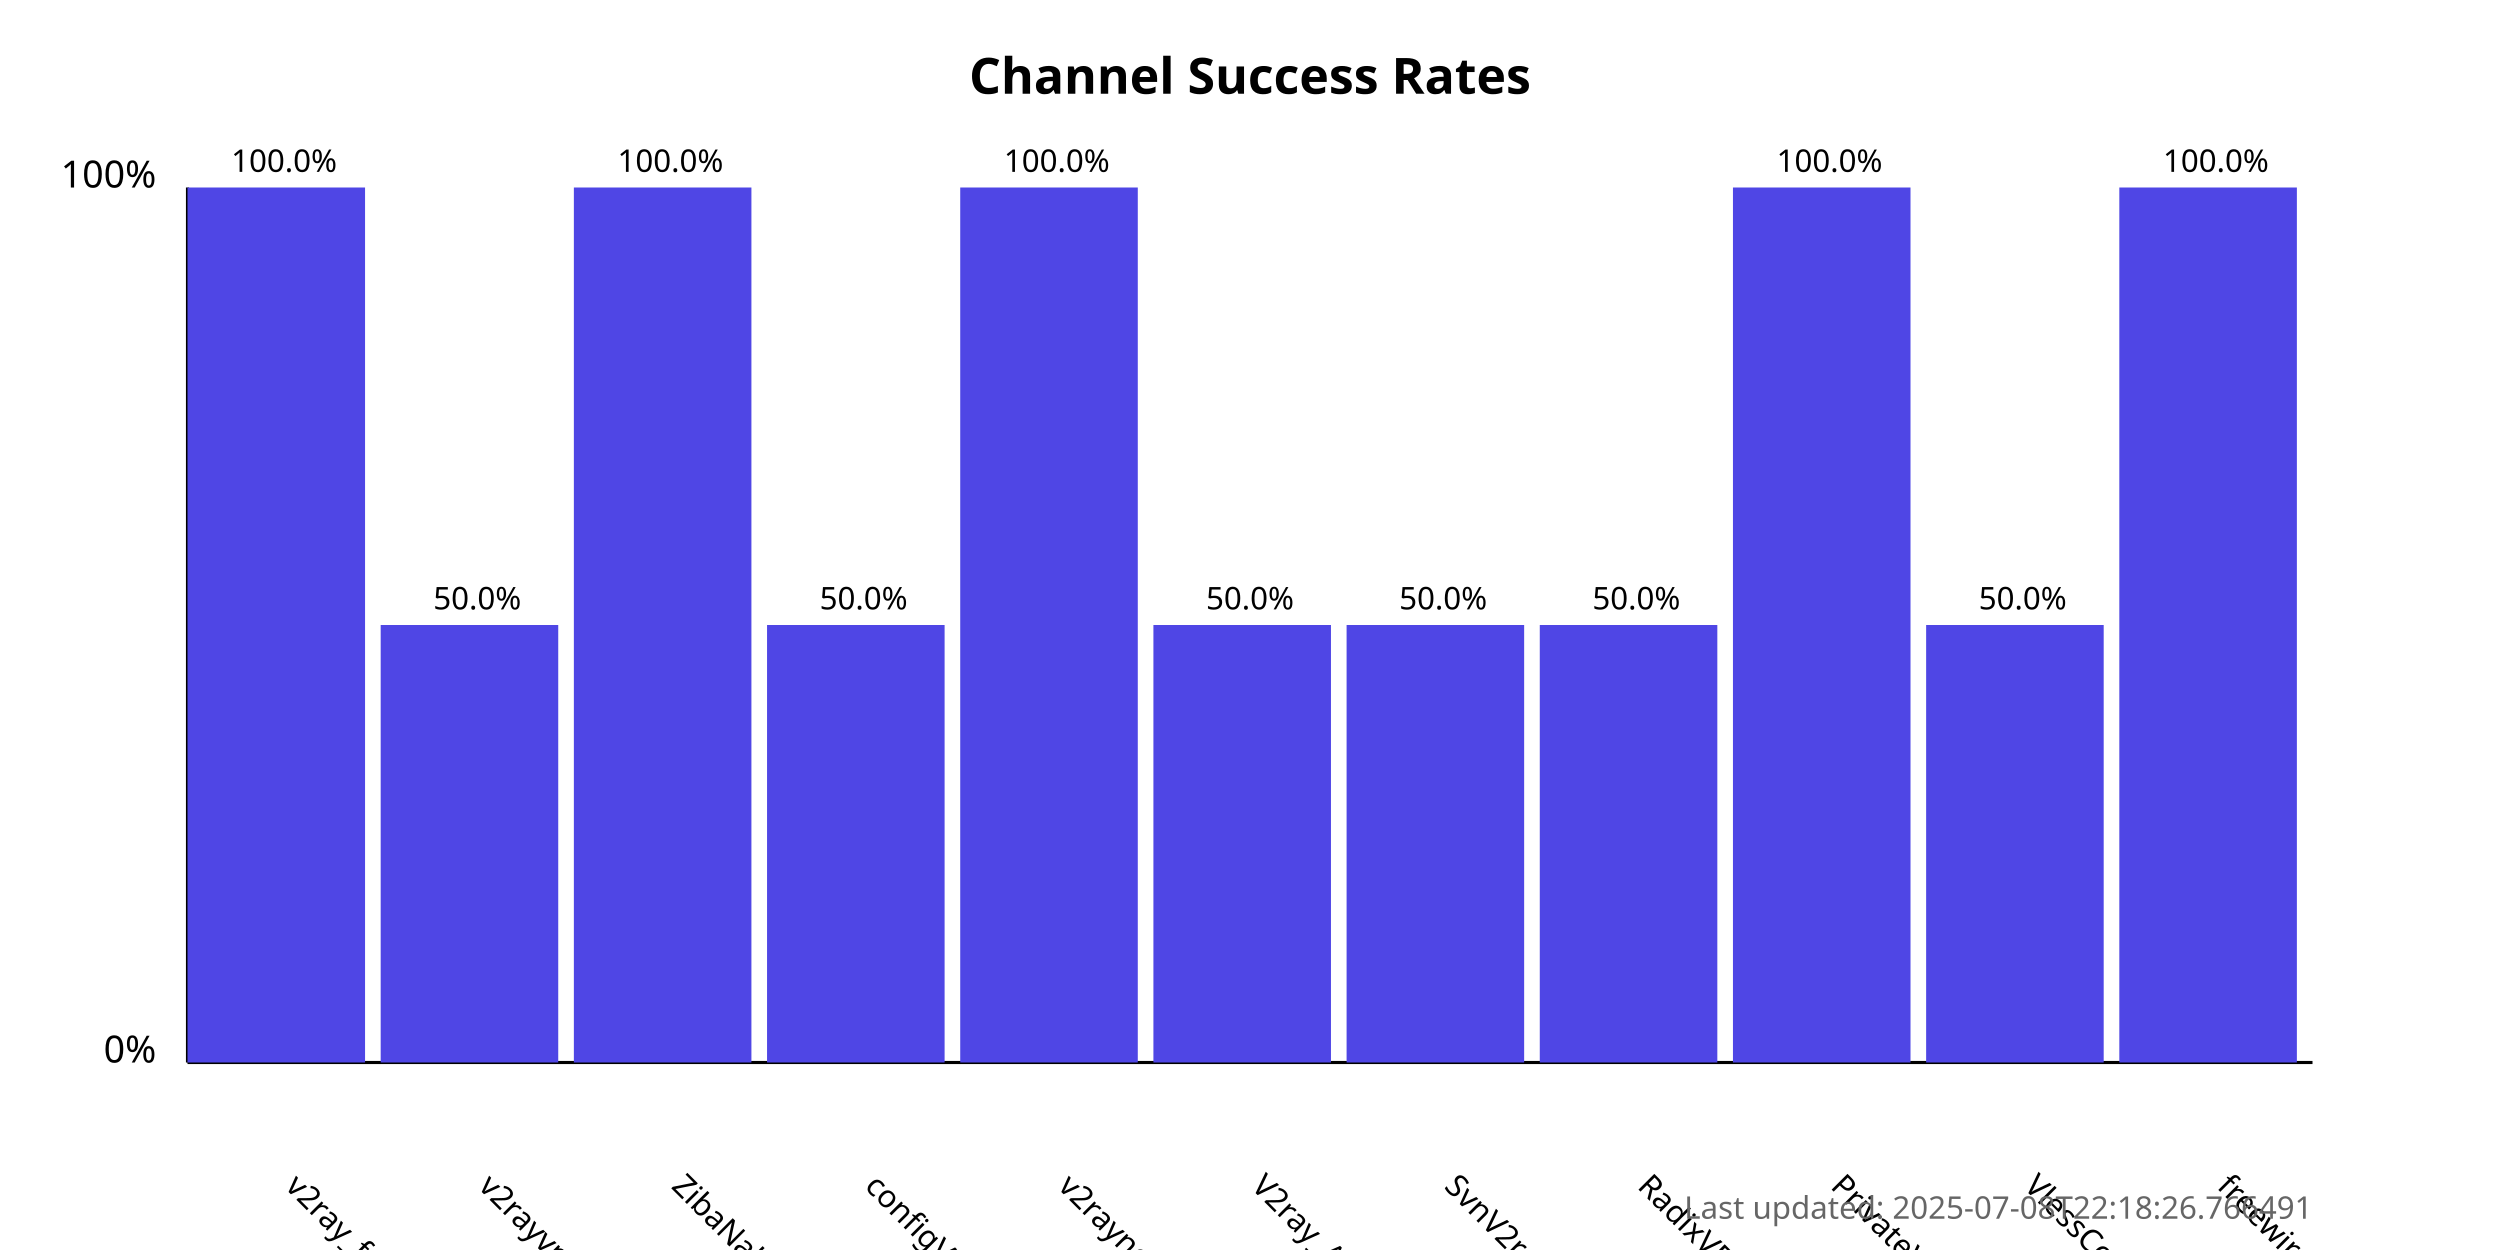
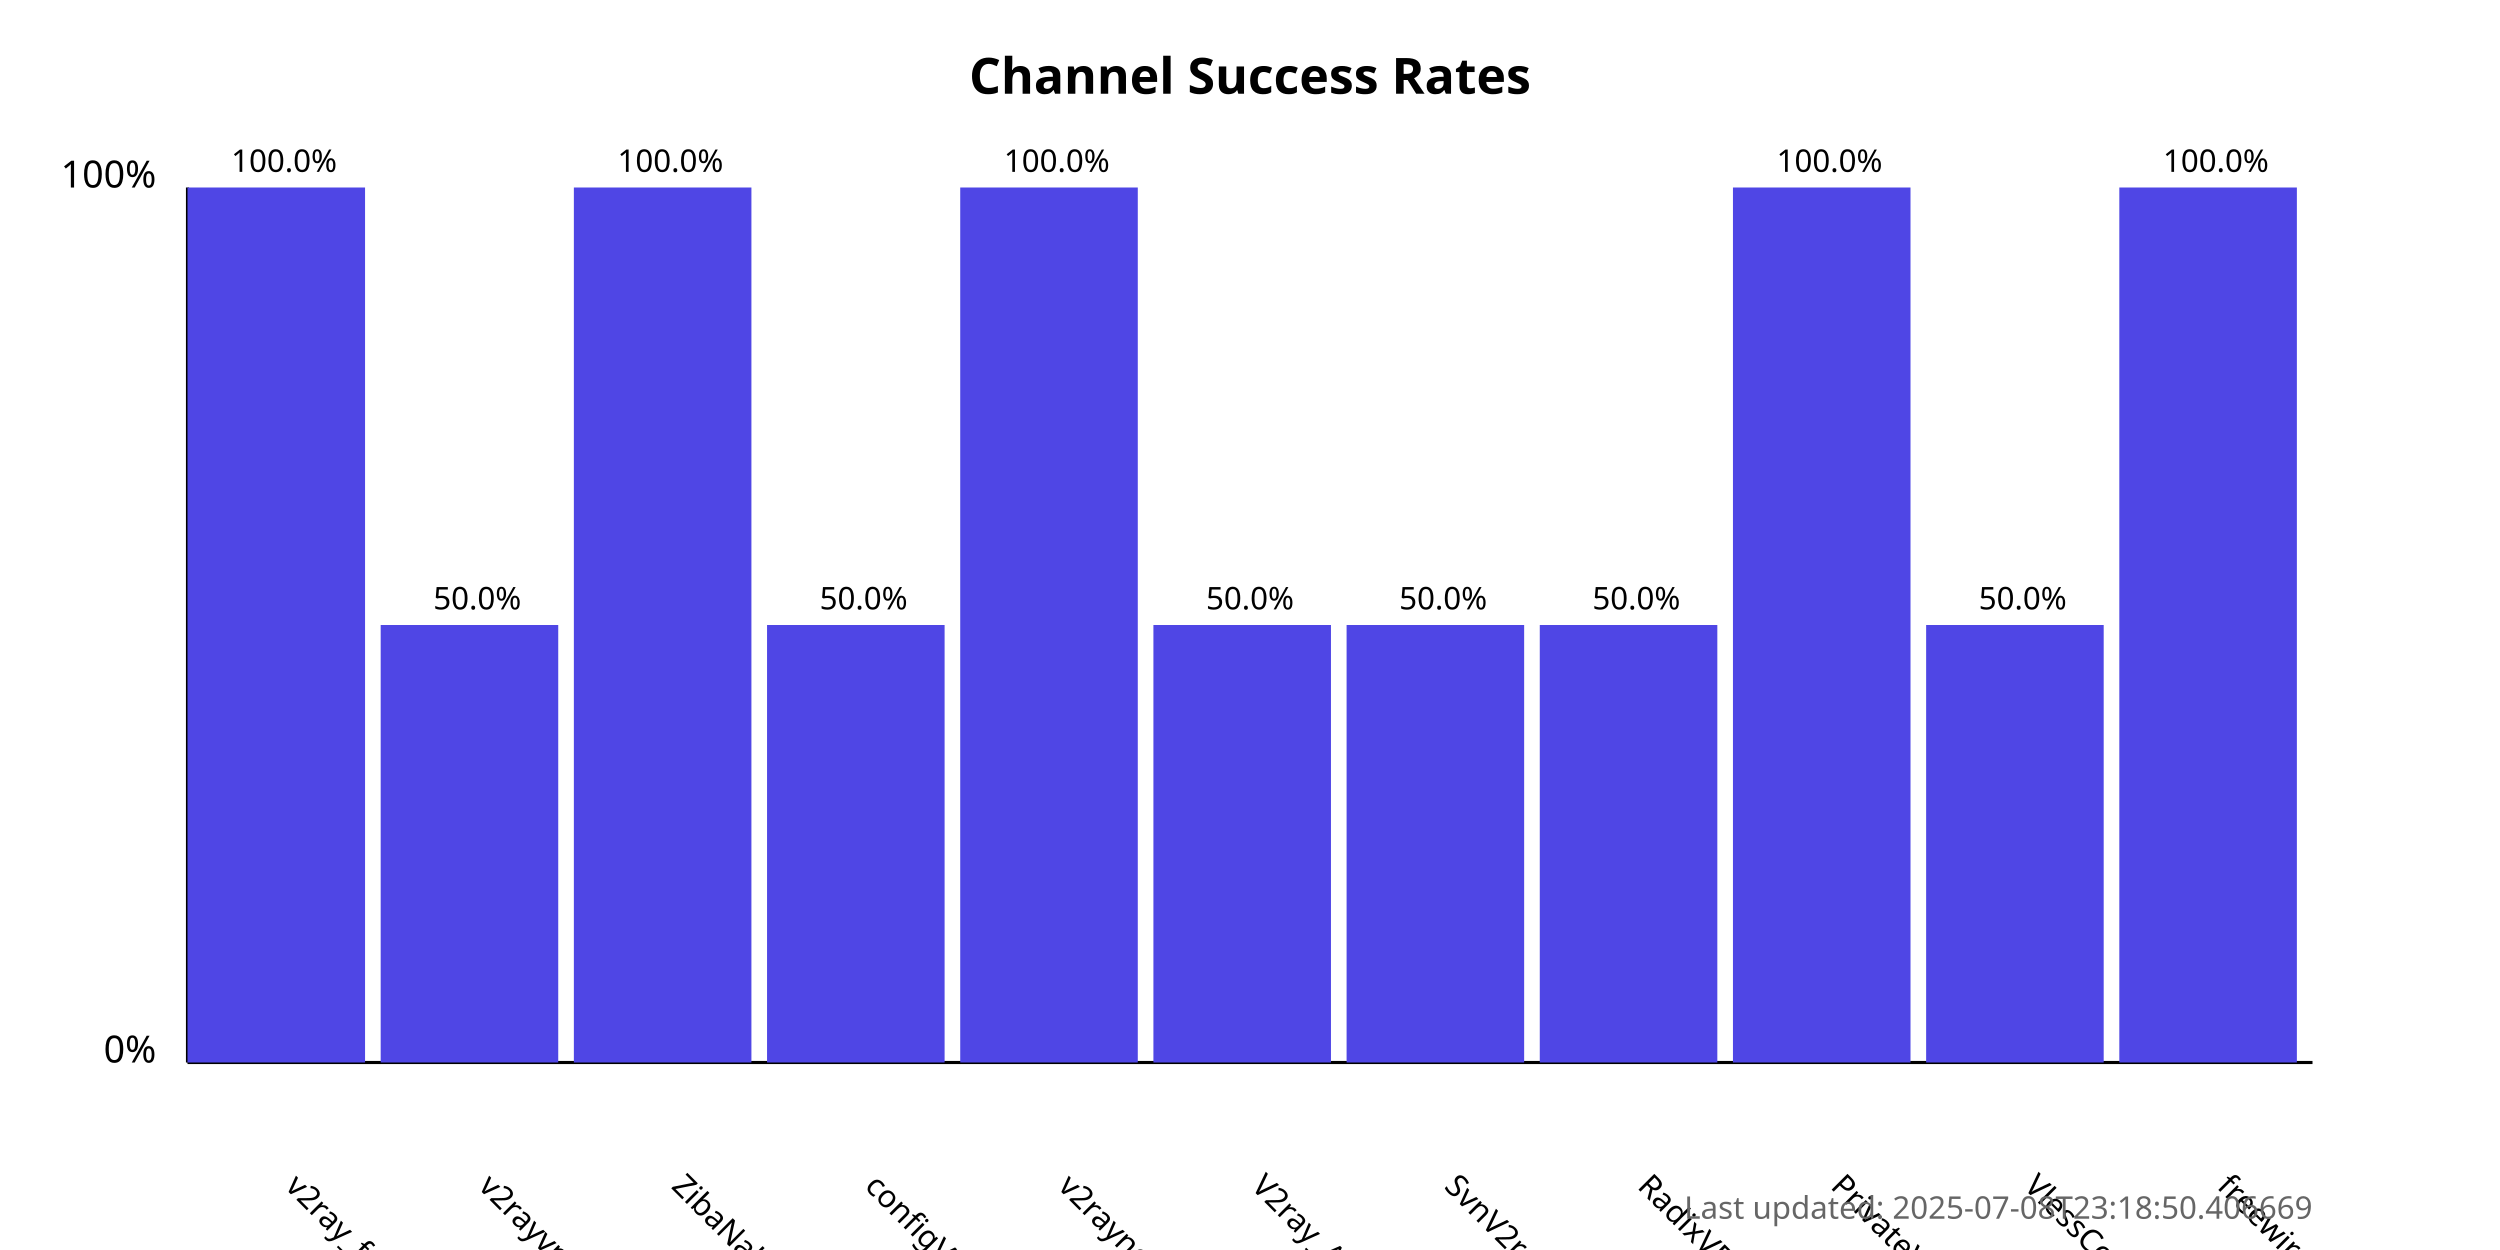
<svg xmlns="http://www.w3.org/2000/svg" width="800" height="400">
  <style>
            .chart-title { font: bold 16px sans-serif; }
            .axis-label { font: 12px sans-serif; }
            .tick-label { font: 10px sans-serif; }
            .bar { fill: #4f46e5; }
            .bar:hover { fill: #6366f1; }
            .timestamp { font: 10px sans-serif; fill: #666; }
        </style>
  <text x="400.0" y="30" text-anchor="middle" class="chart-title">
            Channel Success Rates
        </text>
  <line x1="60" y1="340" x2="60" y2="60" stroke="black" stroke-width="1" />
  <line x1="60" y1="340" x2="740" y2="340" stroke="black" stroke-width="1" />
  <text x="50" y="340" text-anchor="end" class="axis-label">0%</text>
  <text x="50" y="60" text-anchor="end" class="axis-label">100%</text>
  <g>
    <rect x="60" y="60.0" width="56.818" height="280.0" class="bar" />
    <text x="90.909" y="380" transform="rotate(45, 90.90909, 380)" text-anchor="start" class="tick-label">
                v2ray_free_conf
            </text>
    <text x="90.909" y="55.0" text-anchor="middle" class="tick-label">
                100.0%
            </text>
  </g>
  <g>
    <rect x="121.818" y="200.0" width="56.818" height="140.0" class="bar" />
    <text x="152.727" y="380" transform="rotate(45, 152.7273, 380)" text-anchor="start" class="tick-label">
                v2rayvpno
            </text>
    <text x="152.727" y="195.0" text-anchor="middle" class="tick-label">
                50.0%
            </text>
  </g>
  <g>
    <rect x="183.636" y="60.0" width="56.818" height="280.0" class="bar" />
    <text x="214.545" y="380" transform="rotate(45, 214.5455, 380)" text-anchor="start" class="tick-label">
                ZibaNabz
            </text>
    <text x="214.545" y="55.0" text-anchor="middle" class="tick-label">
                100.0%
            </text>
  </g>
  <g>
    <rect x="245.455" y="200.0" width="56.818" height="140.0" class="bar" />
    <text x="276.364" y="380" transform="rotate(45, 276.3636, 380)" text-anchor="start" class="tick-label">
                configV2rayForFree
            </text>
    <text x="276.364" y="195.0" text-anchor="middle" class="tick-label">
                50.0%
            </text>
  </g>
  <g>
    <rect x="307.273" y="60.0" width="56.818" height="280.0" class="bar" />
    <text x="338.182" y="380" transform="rotate(45, 338.1818, 380)" text-anchor="start" class="tick-label">
                v2rayngvpn
            </text>
    <text x="338.182" y="55.0" text-anchor="middle" class="tick-label">
                100.0%
            </text>
  </g>
  <g>
    <rect x="369.091" y="200.0" width="56.818" height="140.0" class="bar" />
    <text x="400.0" y="380" transform="rotate(45, 400.0, 380)" text-anchor="start" class="tick-label">
                V2ray_Alpha
            </text>
    <text x="400.0" y="195.0" text-anchor="middle" class="tick-label">
                50.0%
            </text>
  </g>
  <g>
    <rect x="430.909" y="200.0" width="56.818" height="140.0" class="bar" />
    <text x="461.818" y="380" transform="rotate(45, 461.8182, 380)" text-anchor="start" class="tick-label">
                SvnV2ray
            </text>
    <text x="461.818" y="195.0" text-anchor="middle" class="tick-label">
                50.0%
            </text>
  </g>
  <g>
    <rect x="492.727" y="200.0" width="56.818" height="140.0" class="bar" />
    <text x="523.636" y="380" transform="rotate(45, 523.6364, 380)" text-anchor="start" class="tick-label">
                RadixVPN
            </text>
    <text x="523.636" y="195.0" text-anchor="middle" class="tick-label">
                50.0%
            </text>
  </g>
  <g>
    <rect x="554.545" y="60.0" width="56.818" height="280.0" class="bar" />
    <text x="585.455" y="380" transform="rotate(45, 585.4545, 380)" text-anchor="start" class="tick-label">
                PrivateVPNs
            </text>
    <text x="585.455" y="55.0" text-anchor="middle" class="tick-label">
                100.0%
            </text>
  </g>
  <g>
    <rect x="616.364" y="200.0" width="56.818" height="140.0" class="bar" />
    <text x="647.273" y="380" transform="rotate(45, 647.2727, 380)" text-anchor="start" class="tick-label">
                VlessConfig
            </text>
    <text x="647.273" y="195.0" text-anchor="middle" class="tick-label">
                50.0%
            </text>
  </g>
  <g>
    <rect x="678.182" y="60.0" width="56.818" height="280.0" class="bar" />
    <text x="709.091" y="380" transform="rotate(45, 709.0909, 380)" text-anchor="start" class="tick-label">
                freewireguard
            </text>
    <text x="709.091" y="55.0" text-anchor="middle" class="tick-label">
                100.0%
            </text>
  </g>
  <text x="740" y="390" text-anchor="end" class="timestamp">
-             Last updated: 2025-07-08T22:18:26.766491
+             Last updated: 2025-07-08T23:18:50.406669
        </text>
</svg>
